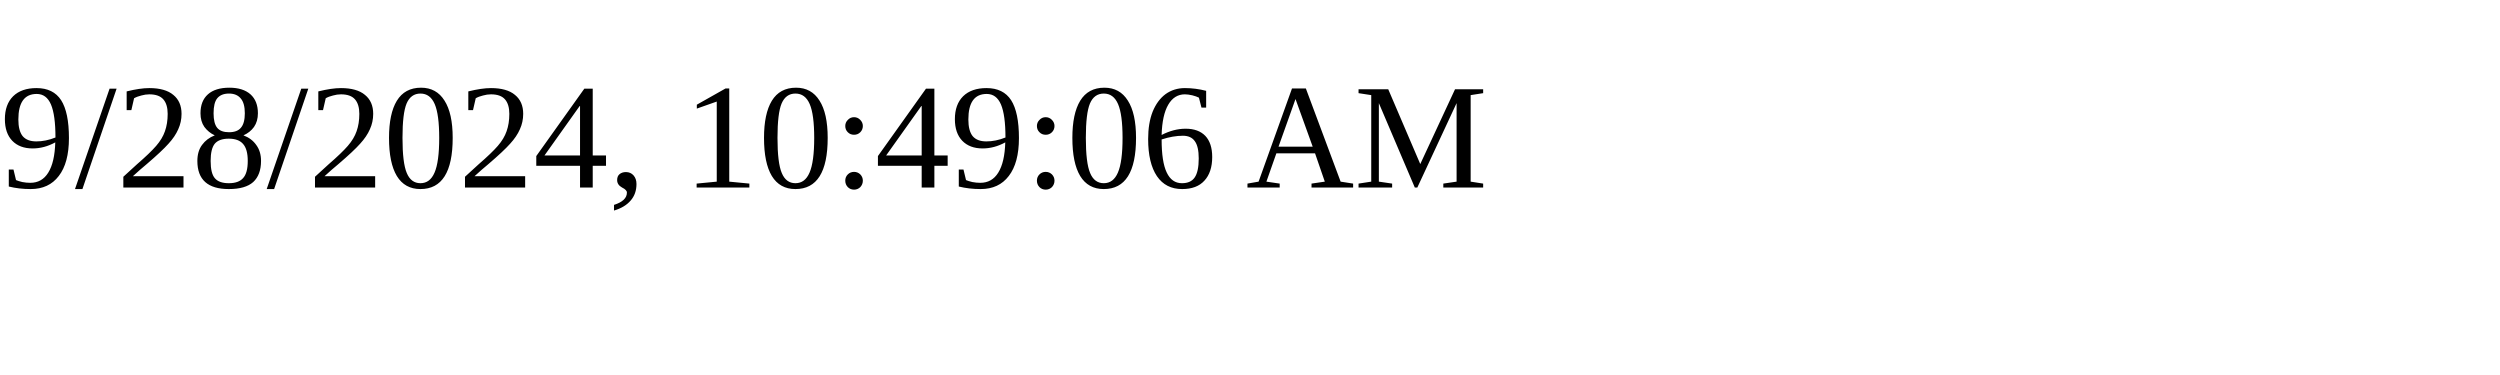
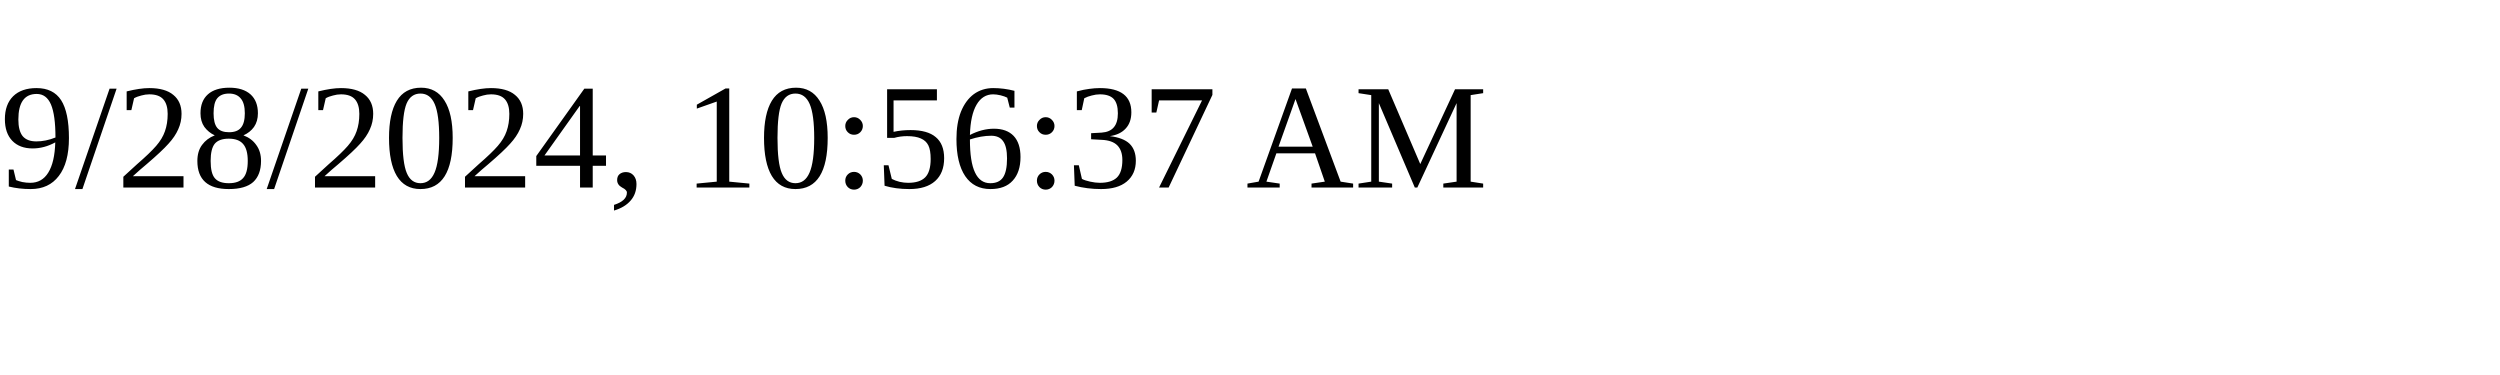
<svg xmlns="http://www.w3.org/2000/svg" height="30" width="200">
-   <text x="0" y="15">9/28/2024, 10:49:06 AM</text>
+   <text x="0" y="15">9/28/2024, 10:56:37 AM</text>
</svg>
